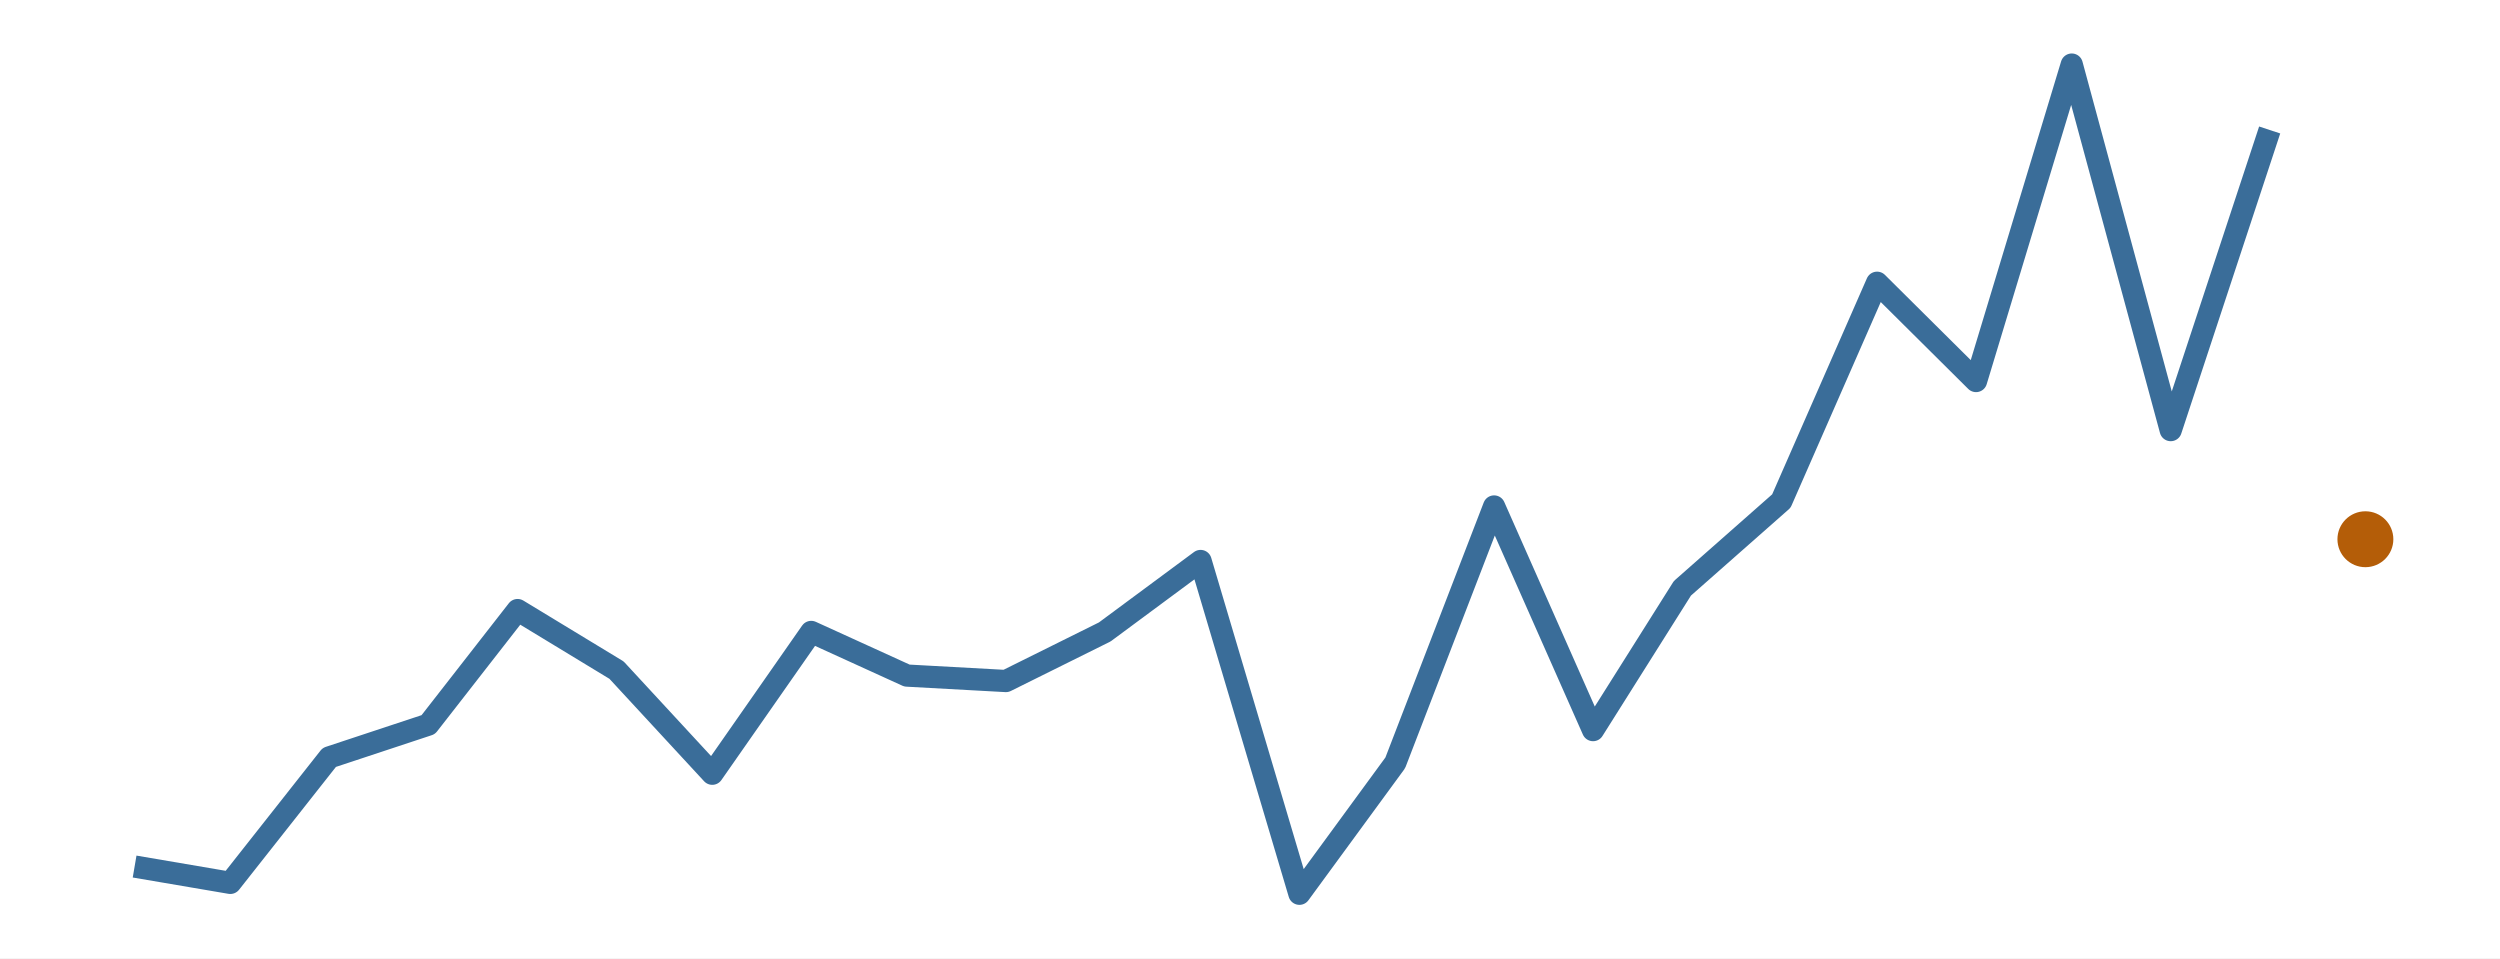
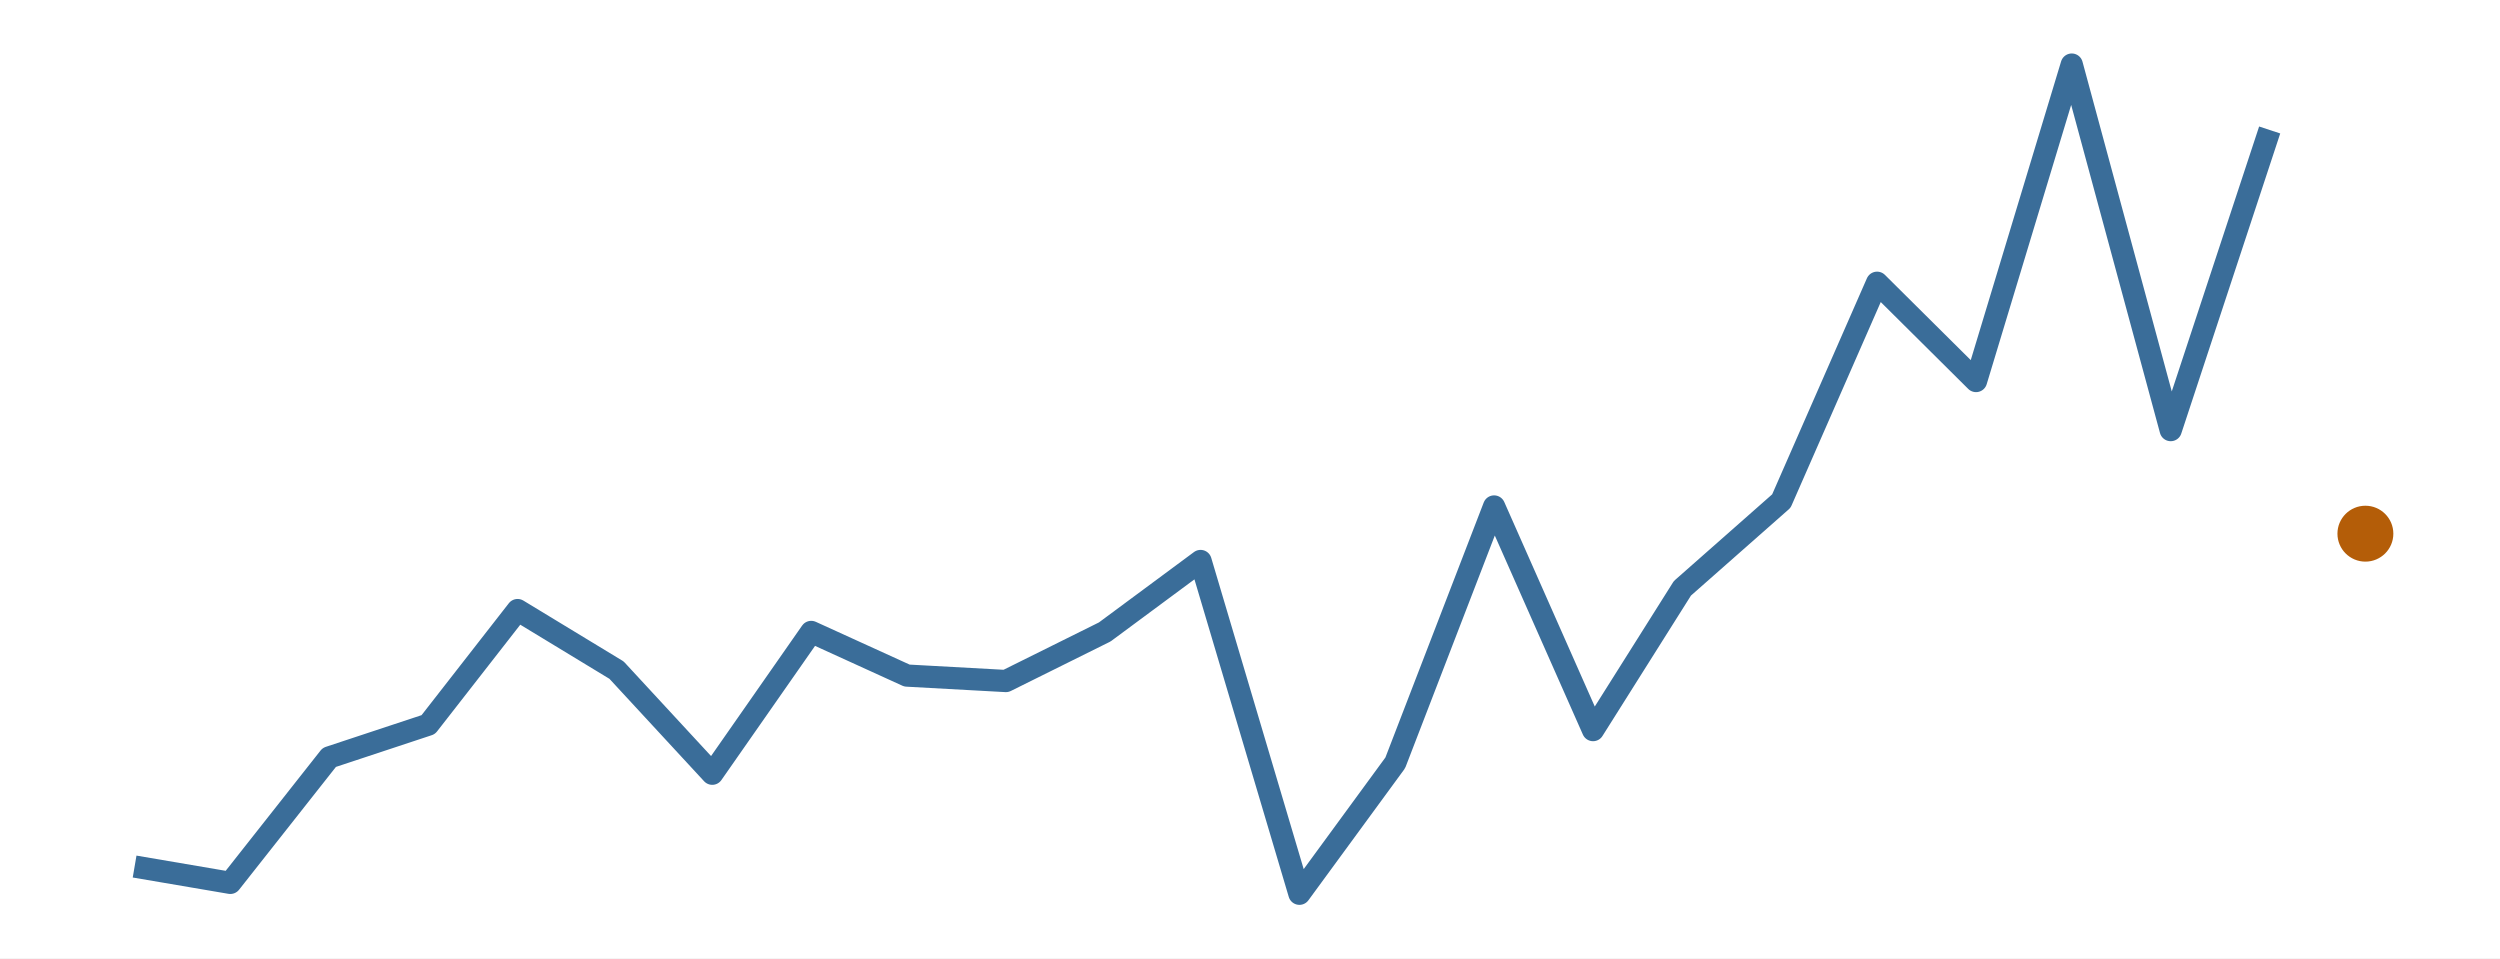
<svg xmlns="http://www.w3.org/2000/svg" width="216.00pt" height="82.80pt" viewBox="0 0 216.00 82.80">
  <g class="svglite">
    <defs>
      <style type="text/css">
    .svglite line, .svglite polyline, .svglite polygon, .svglite path, .svglite rect, .svglite circle {
      fill: none;
      stroke: #000000;
      stroke-linecap: round;
      stroke-linejoin: round;
      stroke-miterlimit: 10.00;
    }
    .svglite text {
      white-space: pre;
    }
    .svglite g.glyphgroup path {
      fill: inherit;
      stroke: none;
    }
  </style>
    </defs>
    <rect width="100%" height="100%" style="stroke: none; fill: #FFFFFF;" />
    <defs>
      <clipPath id="cpMC4wMHwyMTYuMDB8MC4wMHw4Mi44MA==">
        <rect x="0.00" y="0.00" width="216.00" height="82.80" />
      </clipPath>
    </defs>
    <g clip-path="url(#cpMC4wMHwyMTYuMDB8MC4wMHw4Mi44MA==)">
      <rect x="0.00" y="0.00" width="216.00" height="82.80" style="stroke-width: 0.00; stroke: none;" />
    </g>
    <defs>
      <clipPath id="cpMS45OXwyMTQuMDF8MS45OXw4MC44MQ==">
        <rect x="1.99" y="1.99" width="212.01" height="78.81" />
      </clipPath>
    </defs>
    <g clip-path="url(#cpMS45OXwyMTQuMDF8MS45OXw4MC44MQ==)">
      <polyline points="11.63,74.87 19.90,76.28 28.45,65.44 37.00,62.61 44.72,52.71 53.27,57.90 61.54,66.85 70.09,54.60 78.36,58.37 86.91,58.84 95.45,54.60 103.73,48.47 112.27,77.22 120.55,65.91 129.09,43.76 137.64,63.08 145.36,50.83 153.91,43.29 162.18,24.43 170.73,32.92 179.00,5.58 187.55,37.16 196.10,11.23 " style="stroke-width: 1.92; stroke: #3A6D99; stroke-linecap: butt;" />
-       <circle cx="204.37" cy="46.59" r="2.06" style="stroke-width: 0.71; stroke: #B45D08; fill: #B45D08;" />
+       <circle cx="204.37" cy="46.11" r="2.06" style="stroke-width: 0.71; stroke: #B45D08; fill: #B45D08;" />
    </g>
    <g clip-path="url(#cpMC4wMHwyMTYuMDB8MC4wMHw4Mi44MA==)">
</g>
  </g>
</svg>
